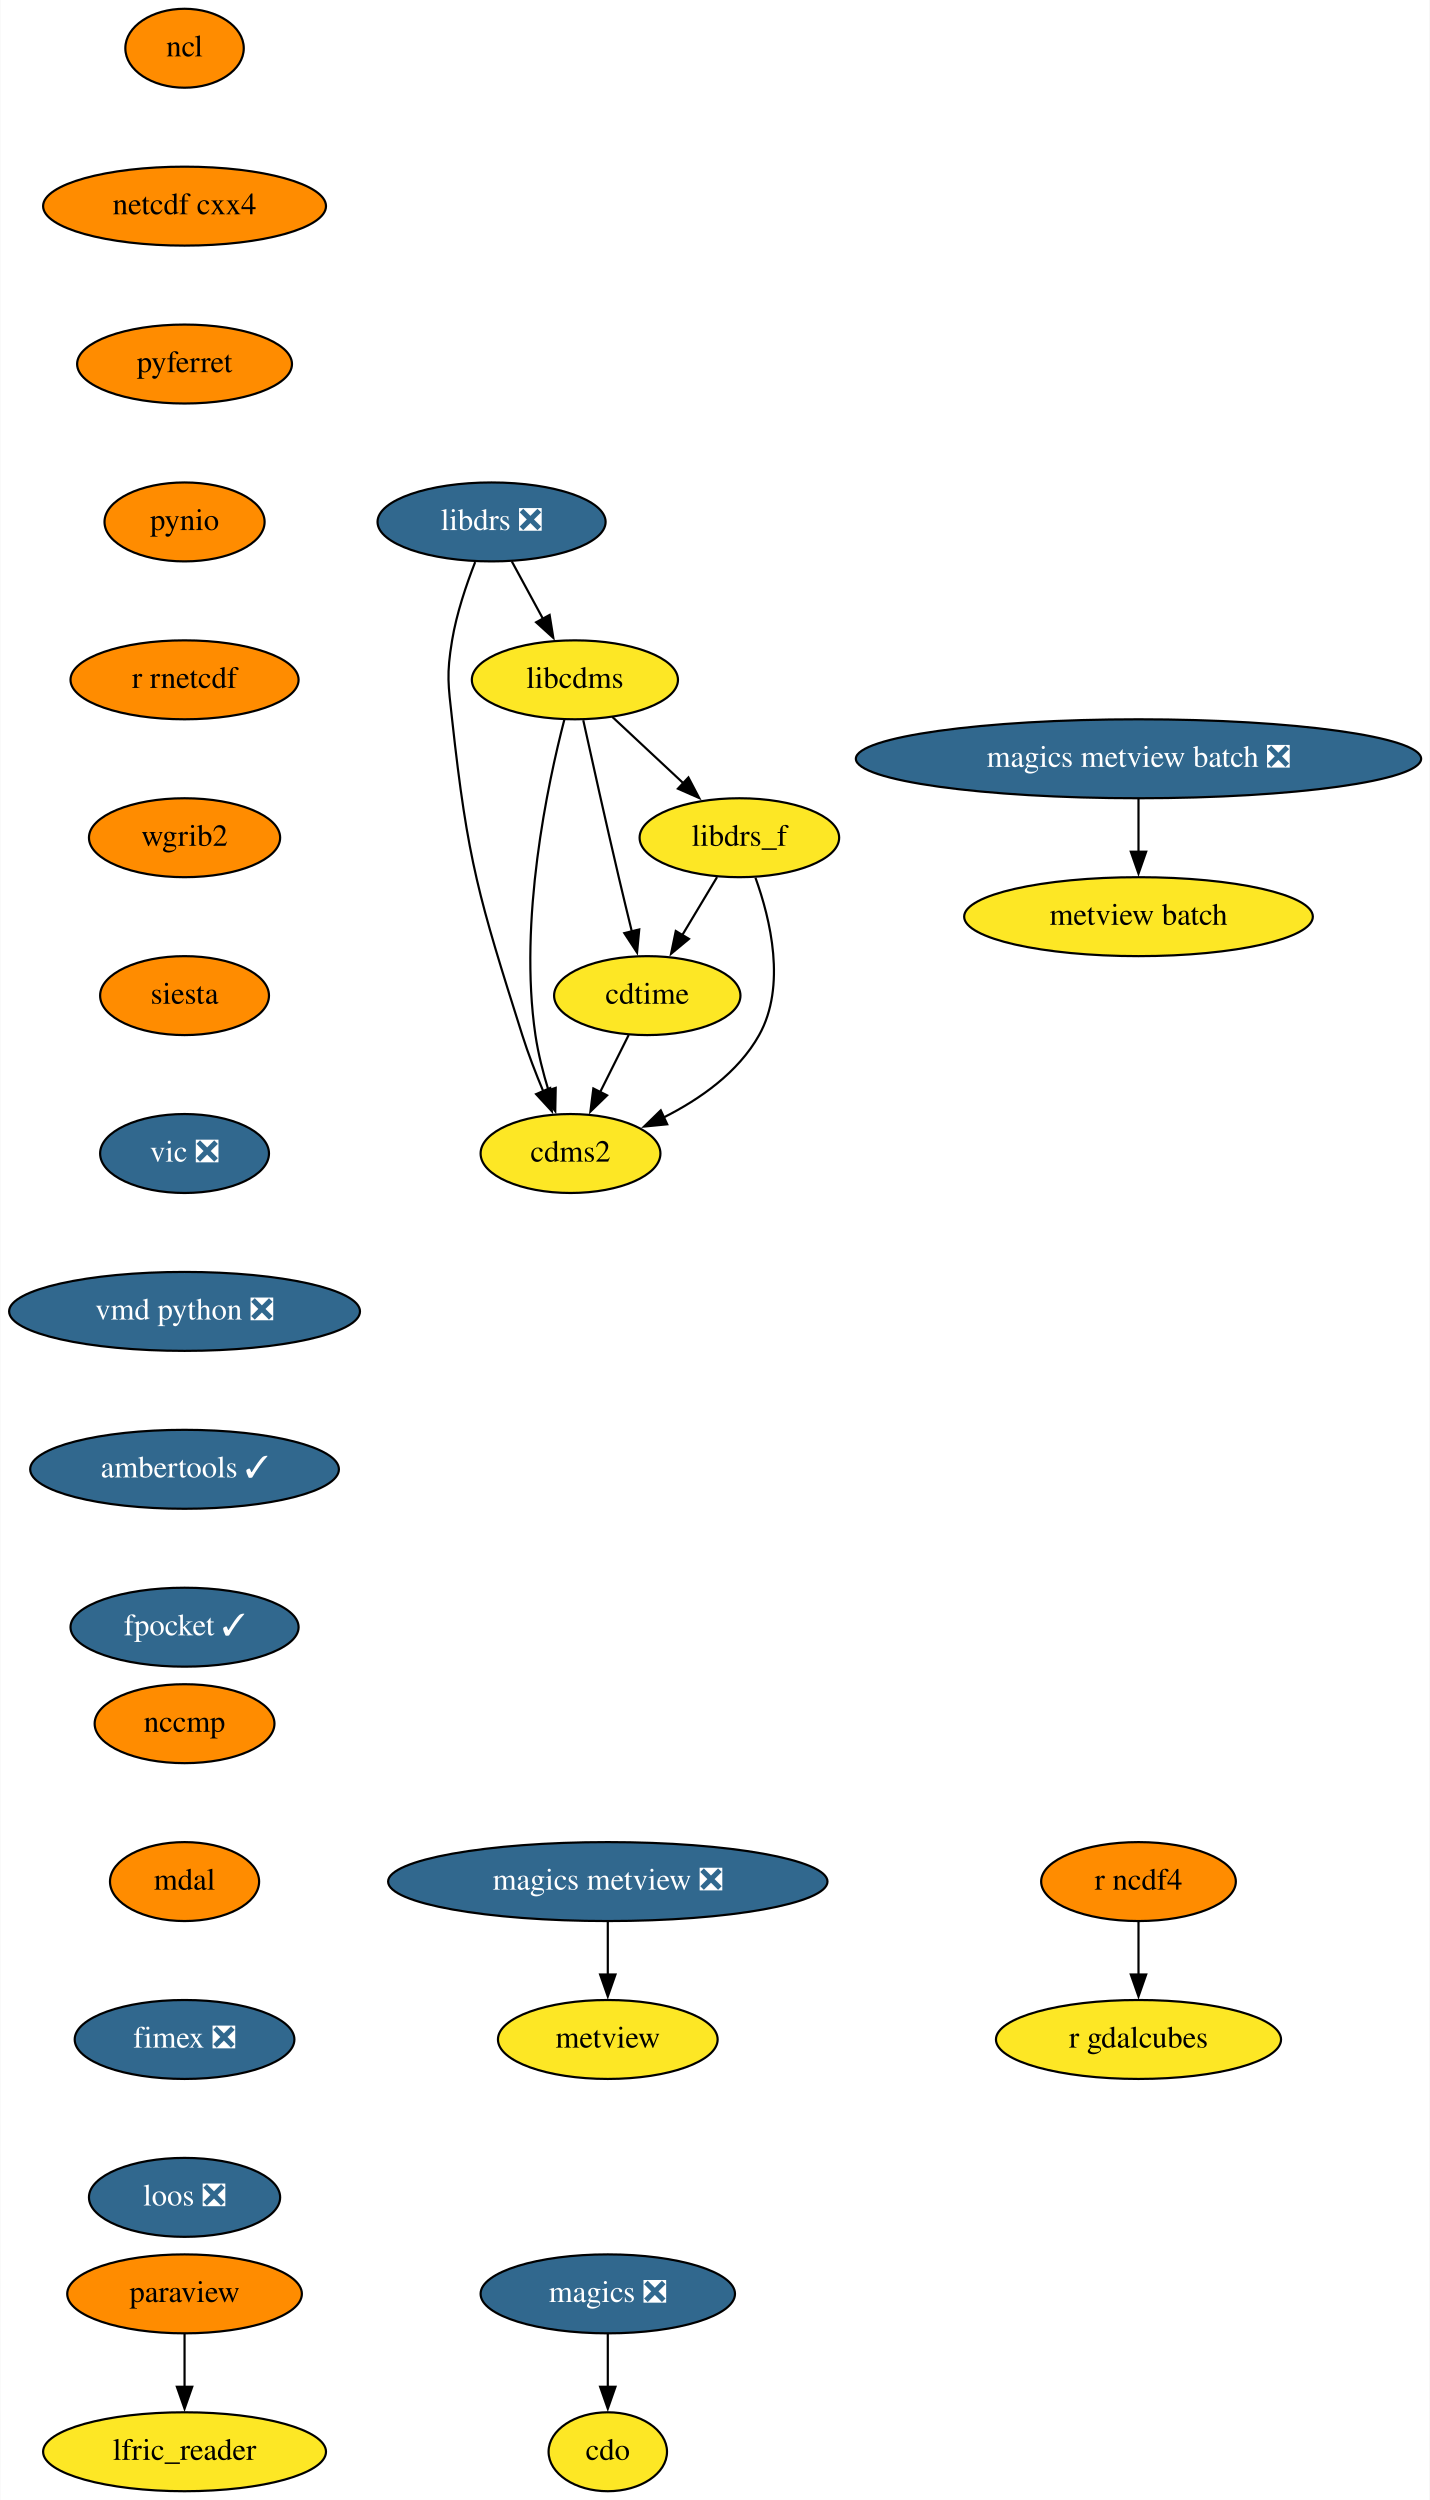
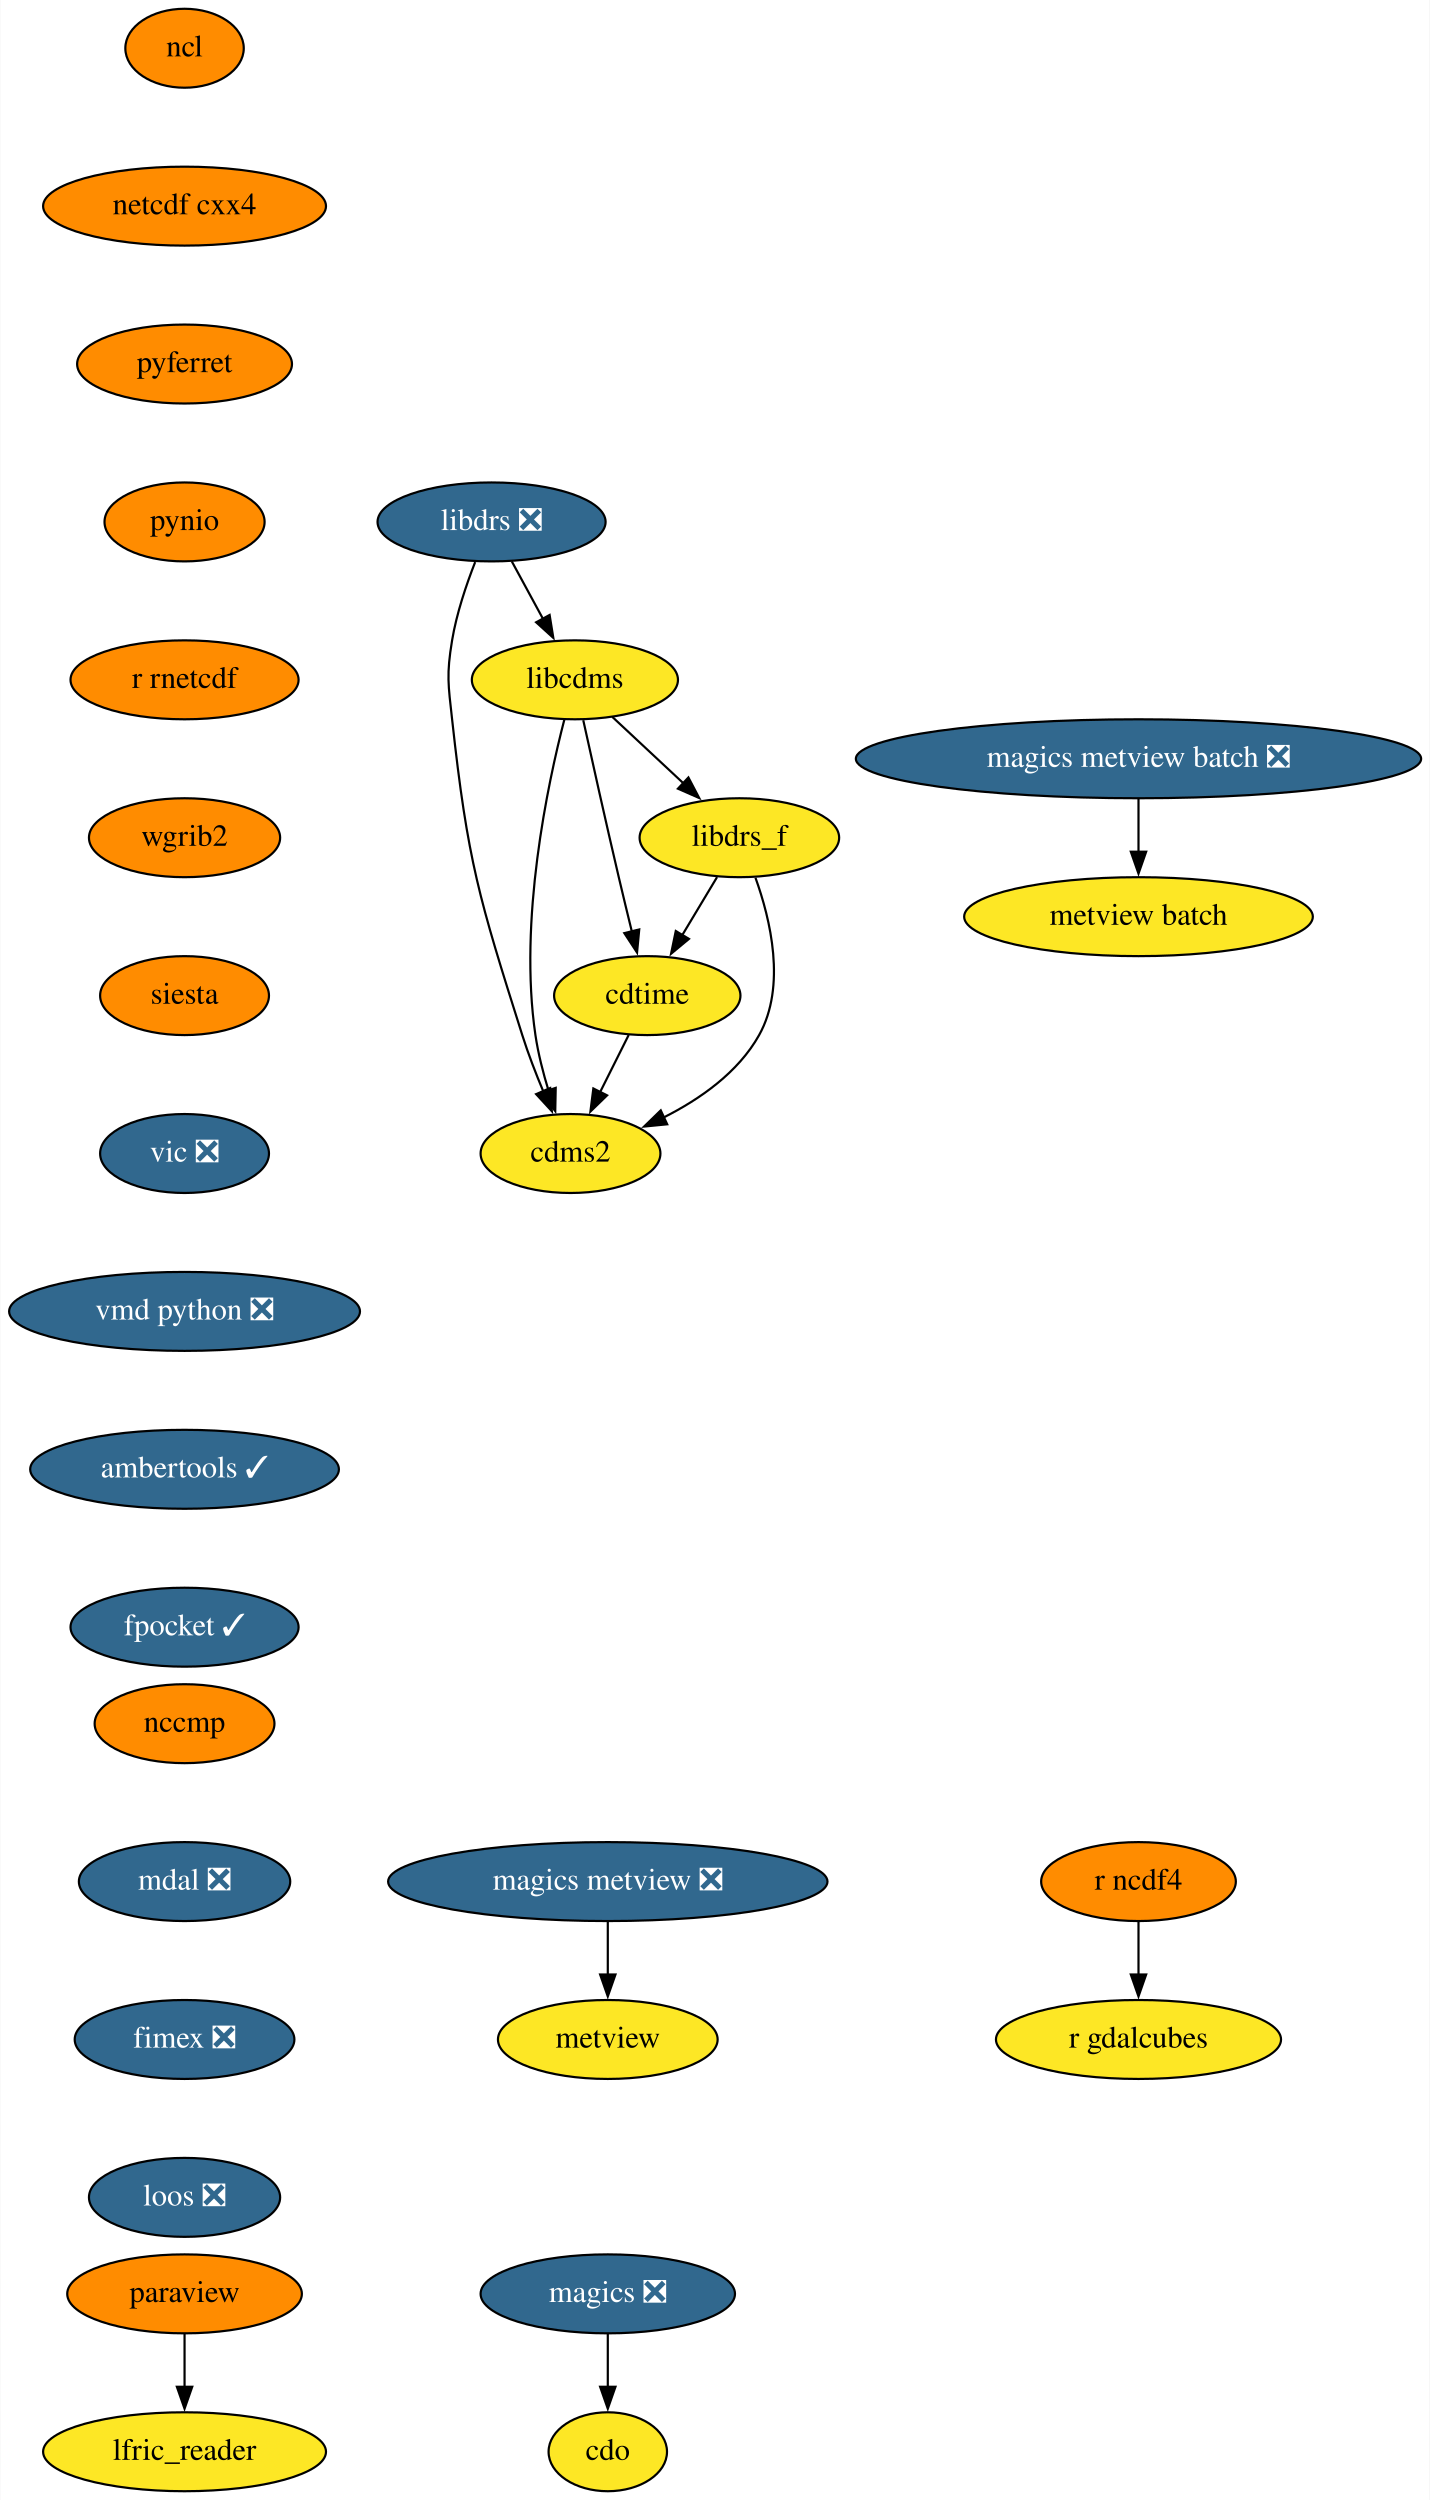
<svg xmlns="http://www.w3.org/2000/svg" xmlns:xlink="http://www.w3.org/1999/xlink" width="652pt" height="1140pt" viewBox="0.00 0.00 651.69 1140.00">
  <g id="graph0" class="graph" transform="scale(1 1) rotate(0) translate(4 1136)">
    <polygon fill="white" stroke="none" points="-4,4 -4,-1136 647.69,-1136 647.69,4 -4,4" />
    <g id="node1" class="node">
      <g id="a_node1">
        <a xlink:href="https://github.com/conda-forge/cdms2-feedstock" xlink:title="cdms2">
          <ellipse fill="#fde725" stroke="black" cx="256" cy="-610" rx="41" ry="18" />
          <text text-anchor="middle" x="256" y="-606.3" font-family="Times,serif" font-size="14.00">cdms2</text>
        </a>
      </g>
    </g>
    <g id="node2" class="node">
      <g id="a_node2">
        <a xlink:href="https://github.com/conda-forge/cdo-feedstock" xlink:title="cdo">
          <ellipse fill="#fde725" stroke="black" cx="273" cy="-18" rx="27" ry="18" />
          <text text-anchor="middle" x="273" y="-14.3" font-family="Times,serif" font-size="14.00">cdo</text>
        </a>
      </g>
    </g>
    <g id="node3" class="node">
      <g id="a_node3">
        <a xlink:href="https://github.com/conda-forge/cdtime-feedstock" xlink:title="cdtime">
          <ellipse fill="#fde725" stroke="black" cx="291" cy="-682" rx="42.49" ry="18" />
          <text text-anchor="middle" x="291" y="-678.3" font-family="Times,serif" font-size="14.00">cdtime</text>
        </a>
      </g>
    </g>
    <g id="edge1" class="edge">
      <path fill="none" stroke="black" d="M282.53,-664.05C278.62,-656.23 273.87,-646.75 269.49,-637.98" />
      <polygon fill="black" stroke="black" points="272.67,-636.52 265.07,-629.14 266.41,-639.65 272.67,-636.52" />
    </g>
    <g id="node4" class="node">
      <g id="a_node4">
        <a xlink:href="https://github.com/conda-forge/libcdms-feedstock" xlink:title="libcdms">
          <ellipse fill="#fde725" stroke="black" cx="258" cy="-826" rx="47" ry="18" />
          <text text-anchor="middle" x="258" y="-822.3" font-family="Times,serif" font-size="14.00">libcdms</text>
        </a>
      </g>
    </g>
    <g id="edge2" class="edge">
      <path fill="none" stroke="black" d="M253.23,-808.03C245.6,-778.62 232.28,-716.31 240,-664 241.24,-655.6 243.53,-646.68 246,-638.61" />
      <polygon fill="black" stroke="black" points="249.25,-639.93 249.04,-629.33 242.6,-637.74 249.25,-639.93" />
    </g>
    <g id="edge3" class="edge">
      <path fill="none" stroke="black" d="M261.81,-807.58C265.76,-789.62 272.17,-760.82 278,-736 279.89,-727.94 282.01,-719.22 283.97,-711.21" />
      <polygon fill="black" stroke="black" points="287.34,-712.18 286.34,-701.63 280.54,-710.5 287.34,-712.18" />
    </g>
    <g id="node5" class="node">
      <g id="a_node5">
        <a xlink:href="https://github.com/conda-forge/libdrs_f-feedstock" xlink:title="libdrs_f">
          <ellipse fill="#fde725" stroke="black" cx="333" cy="-754" rx="45.5" ry="18" />
          <text text-anchor="middle" x="333" y="-750.3" font-family="Times,serif" font-size="14.00">libdrs_f</text>
        </a>
      </g>
    </g>
    <g id="edge4" class="edge">
      <path fill="none" stroke="black" d="M275.02,-809.12C284.64,-800.14 296.84,-788.74 307.58,-778.73" />
      <polygon fill="black" stroke="black" points="309.76,-781.48 314.68,-772.1 304.98,-776.36 309.76,-781.48" />
    </g>
    <g id="edge5" class="edge">
      <path fill="none" stroke="black" d="M340.34,-735.74C347.14,-716.88 354.49,-686.37 342,-664 332.51,-647.01 315.09,-634.79 298.4,-626.4" />
      <polygon fill="black" stroke="black" points="300.09,-623.32 289.55,-622.29 297.15,-629.68 300.09,-623.32" />
    </g>
    <g id="edge6" class="edge">
      <path fill="none" stroke="black" d="M322.83,-736.05C318.04,-728.06 312.2,-718.33 306.84,-709.4" />
      <polygon fill="black" stroke="black" points="310,-707.86 301.85,-701.09 304,-711.46 310,-707.86" />
    </g>
    <g id="node6" class="node">
      <g id="a_node6">
        <a xlink:href="https://github.com/conda-forge/libdrs-feedstock/pull/45" xlink:title="libdrs ❎">
          <ellipse fill="#31688e" stroke="black" cx="220" cy="-898" rx="52" ry="18" />
          <text text-anchor="middle" x="220" y="-894.3" font-family="Times,serif" font-size="14.00" fill="white">libdrs ❎</text>
        </a>
      </g>
    </g>
    <g id="edge7" class="edge">
      <path fill="none" stroke="black" d="M212.52,-879.7C208.53,-869.52 204.03,-856.27 202,-844 199.39,-828.21 200.25,-823.9 202,-808 209.15,-742.83 214.25,-726.51 234,-664 236.68,-655.51 240.17,-646.49 243.58,-638.34" />
      <polygon fill="black" stroke="black" points="246.74,-639.86 247.49,-629.29 240.31,-637.08 246.74,-639.86" />
    </g>
    <g id="edge8" class="edge">
      <path fill="none" stroke="black" d="M229.2,-880.05C233.49,-872.14 238.71,-862.54 243.51,-853.69" />
      <polygon fill="black" stroke="black" points="246.47,-855.58 248.16,-845.12 240.32,-852.24 246.47,-855.58" />
    </g>
    <g id="node7" class="node">
      <g id="a_node7">
        <a xlink:href="https://github.com/conda-forge/magics-feedstock/pull/120" xlink:title="magics ❎">
          <ellipse fill="#31688e" stroke="black" cx="273" cy="-90" rx="58" ry="18" />
          <text text-anchor="middle" x="273" y="-86.3" font-family="Times,serif" font-size="14.00" fill="white">magics ❎</text>
        </a>
      </g>
    </g>
    <g id="edge9" class="edge">
      <path fill="none" stroke="black" d="M273,-71.7C273,-64.41 273,-55.73 273,-47.54" />
      <polygon fill="black" stroke="black" points="276.5,-47.62 273,-37.62 269.5,-47.62 276.5,-47.62" />
    </g>
    <g id="node8" class="node">
      <g id="a_node8">
        <a xlink:href="https://github.com/conda-forge/ncl-feedstock" xlink:title="ncl">
          <ellipse fill="#ff8c00" stroke="black" cx="80" cy="-1114" rx="27" ry="18" />
          <text text-anchor="middle" x="80" y="-1110.3" font-family="Times,serif" font-size="14.00">ncl</text>
        </a>
      </g>
    </g>
    <g id="node9" class="node">
      <g id="a_node9">
        <a xlink:href="https://github.com/conda-forge/netcdf-cxx4-feedstock" xlink:title="netcdf cxx4">
          <ellipse fill="#ff8c00" stroke="black" cx="80" cy="-1042" rx="64.5" ry="18" />
          <text text-anchor="middle" x="80" y="-1038.3" font-family="Times,serif" font-size="14.00">netcdf cxx4</text>
        </a>
      </g>
    </g>
    <g id="node10" class="node">
      <g id="a_node10">
        <a xlink:href="https://github.com/conda-forge/pyferret-feedstock" xlink:title="pyferret">
          <ellipse fill="#ff8c00" stroke="black" cx="80" cy="-970" rx="48.99" ry="18" />
          <text text-anchor="middle" x="80" y="-966.3" font-family="Times,serif" font-size="14.00">pyferret</text>
        </a>
      </g>
    </g>
    <g id="node13" class="node">
      <g id="a_node13">
        <a xlink:href="https://github.com/conda-forge/pynio-feedstock" xlink:title="pynio">
          <ellipse fill="#ff8c00" stroke="black" cx="80" cy="-898" rx="36.5" ry="18" />
          <text text-anchor="middle" x="80" y="-894.3" font-family="Times,serif" font-size="14.00">pynio</text>
        </a>
      </g>
    </g>
    <g id="node11" class="node">
      <g id="a_node11">
        <a xlink:href="https://github.com/conda-forge/paraview-feedstock" xlink:title="paraview">
          <ellipse fill="#ff8c00" stroke="black" cx="80" cy="-90" rx="53.5" ry="18" />
          <text text-anchor="middle" x="80" y="-86.3" font-family="Times,serif" font-size="14.00">paraview</text>
        </a>
      </g>
    </g>
    <g id="node12" class="node">
      <g id="a_node12">
        <a xlink:href="https://github.com/conda-forge/lfric_reader-feedstock" xlink:title="lfric_reader">
          <ellipse fill="#fde725" stroke="black" cx="80" cy="-18" rx="64.5" ry="18" />
          <text text-anchor="middle" x="80" y="-14.3" font-family="Times,serif" font-size="14.00">lfric_reader</text>
        </a>
      </g>
    </g>
    <g id="edge12" class="edge">
      <path fill="none" stroke="black" d="M80,-71.7C80,-64.41 80,-55.73 80,-47.54" />
      <polygon fill="black" stroke="black" points="83.5,-47.62 80,-37.62 76.5,-47.62 83.5,-47.62" />
    </g>
    <g id="node14" class="node">
      <g id="a_node14">
        <a xlink:href="https://github.com/conda-forge/r-rnetcdf-feedstock" xlink:title="r rnetcdf">
          <ellipse fill="#ff8c00" stroke="black" cx="80" cy="-826" rx="52" ry="18" />
          <text text-anchor="middle" x="80" y="-822.3" font-family="Times,serif" font-size="14.00">r rnetcdf</text>
        </a>
      </g>
    </g>
    <g id="node17" class="node">
      <g id="a_node17">
        <a xlink:href="https://github.com/conda-forge/wgrib2-feedstock" xlink:title="wgrib2">
          <ellipse fill="#ff8c00" stroke="black" cx="80" cy="-754" rx="43.59" ry="18" />
          <text text-anchor="middle" x="80" y="-750.3" font-family="Times,serif" font-size="14.00">wgrib2</text>
        </a>
      </g>
    </g>
    <g id="node15" class="node">
      <g id="a_node15">
        <a xlink:href="https://github.com/conda-forge/r-ncdf4-feedstock" xlink:title="r ncdf4">
          <ellipse fill="#ff8c00" stroke="black" cx="515" cy="-278" rx="44.39" ry="18" />
          <text text-anchor="middle" x="515" y="-274.3" font-family="Times,serif" font-size="14.00">r ncdf4</text>
        </a>
      </g>
    </g>
    <g id="node16" class="node">
      <g id="a_node16">
        <a xlink:href="https://github.com/conda-forge/r-gdalcubes-feedstock" xlink:title="r gdalcubes">
          <ellipse fill="#fde725" stroke="black" cx="515" cy="-206" rx="65" ry="18" />
          <text text-anchor="middle" x="515" y="-202.3" font-family="Times,serif" font-size="14.00">r gdalcubes</text>
        </a>
      </g>
    </g>
    <g id="edge15" class="edge">
      <path fill="none" stroke="black" d="M515,-259.7C515,-252.41 515,-243.73 515,-235.54" />
      <polygon fill="black" stroke="black" points="518.5,-235.62 515,-225.62 511.5,-235.62 518.5,-235.62" />
    </g>
    <g id="node18" class="node">
      <g id="a_node18">
        <a xlink:href="https://github.com/conda-forge/siesta-feedstock" xlink:title="siesta">
          <ellipse fill="#ff8c00" stroke="black" cx="80" cy="-682" rx="38.5" ry="18" />
          <text text-anchor="middle" x="80" y="-678.3" font-family="Times,serif" font-size="14.00">siesta</text>
        </a>
      </g>
    </g>
    <g id="node19" class="node">
      <g id="a_node19">
        <a xlink:href="https://github.com/conda-forge/vic-feedstock/pull/21" xlink:title="vic ❎">
          <ellipse fill="#31688e" stroke="black" cx="80" cy="-610" rx="38.5" ry="18" />
          <text text-anchor="middle" x="80" y="-606.3" font-family="Times,serif" font-size="14.00" fill="white">vic ❎</text>
        </a>
      </g>
    </g>
    <g id="node20" class="node">
      <g id="a_node20">
        <a xlink:href="https://github.com/conda-forge/vmd-python-feedstock/pull/30" xlink:title="vmd python ❎">
          <ellipse fill="#31688e" stroke="black" cx="80" cy="-538" rx="80" ry="18" />
          <text text-anchor="middle" x="80" y="-534.3" font-family="Times,serif" font-size="14.00" fill="white">vmd python ❎</text>
        </a>
      </g>
    </g>
    <g id="node21" class="node">
      <g id="a_node21">
        <a xlink:href="https://github.com/conda-forge/ambertools-feedstock/pull/103" xlink:title="ambertools ✓">
          <ellipse fill="#31688e" stroke="black" cx="80" cy="-466" rx="70.39" ry="18" />
          <text text-anchor="middle" x="80" y="-462.3" font-family="Times,serif" font-size="14.00" fill="white">ambertools ✓</text>
        </a>
      </g>
    </g>
    <g id="node23" class="node">
      <g id="a_node23">
        <a xlink:href="https://github.com/conda-forge/fpocket-feedstock/pull/19" xlink:title="fpocket ✓">
          <ellipse fill="#31688e" stroke="black" cx="80" cy="-394" rx="52" ry="18" />
          <text text-anchor="middle" x="80" y="-390.3" font-family="Times,serif" font-size="14.00" fill="white">fpocket ✓</text>
        </a>
      </g>
    </g>
    <g id="node22" class="node">
      <g id="a_node22">
        <a xlink:href="https://github.com/conda-forge/metview-feedstock" xlink:title="metview">
          <ellipse fill="#fde725" stroke="black" cx="273" cy="-206" rx="50.09" ry="18" />
          <text text-anchor="middle" x="273" y="-202.3" font-family="Times,serif" font-size="14.00">metview</text>
        </a>
      </g>
    </g>
    <g id="node24" class="node">
      <g id="a_node24">
        <a xlink:href="https://github.com/conda-forge/magics-metview-feedstock/pull/63" xlink:title="magics metview ❎">
          <ellipse fill="#31688e" stroke="black" cx="273" cy="-278" rx="100.18" ry="18" />
          <text text-anchor="middle" x="273" y="-274.3" font-family="Times,serif" font-size="14.00" fill="white">magics metview ❎</text>
        </a>
      </g>
    </g>
    <g id="edge22" class="edge">
      <path fill="none" stroke="black" d="M273,-259.7C273,-252.41 273,-243.73 273,-235.54" />
      <polygon fill="black" stroke="black" points="276.5,-235.62 273,-225.62 269.5,-235.62 276.5,-235.62" />
    </g>
    <g id="node25" class="node">
      <g id="a_node25">
        <a xlink:href="https://github.com/conda-forge/magics-metview-batch-feedstock/pull/54" xlink:title="magics metview batch ❎">
          <ellipse fill="#31688e" stroke="black" cx="515" cy="-790" rx="128.88" ry="18" />
          <text text-anchor="middle" x="515" y="-786.3" font-family="Times,serif" font-size="14.00" fill="white">magics metview batch ❎</text>
        </a>
      </g>
    </g>
    <g id="node26" class="node">
      <g id="a_node26">
        <a xlink:href="https://github.com/conda-forge/metview-batch-feedstock" xlink:title="metview batch">
          <ellipse fill="#fde725" stroke="black" cx="515" cy="-718" rx="79.5" ry="18" />
          <text text-anchor="middle" x="515" y="-714.3" font-family="Times,serif" font-size="14.00">metview batch</text>
        </a>
      </g>
    </g>
    <g id="edge23" class="edge">
      <path fill="none" stroke="black" d="M515,-771.7C515,-764.41 515,-755.73 515,-747.54" />
      <polygon fill="black" stroke="black" points="518.5,-747.62 515,-737.62 511.5,-747.62 518.5,-747.62" />
    </g>
    <g id="node27" class="node">
      <g id="a_node27">
        <a xlink:href="https://github.com/conda-forge/nccmp-feedstock" xlink:title="nccmp">
          <ellipse fill="#ff8c00" stroke="black" cx="80" cy="-350" rx="41" ry="18" />
          <text text-anchor="middle" x="80" y="-346.3" font-family="Times,serif" font-size="14.00">nccmp</text>
        </a>
      </g>
    </g>
    <g id="node28" class="node">
      <g id="a_node28">
-         <a xlink:href="https://github.com/conda-forge/mdal-feedstock" xlink:title="mdal">
-           <ellipse fill="#ff8c00" stroke="black" cx="80" cy="-278" rx="34" ry="18" />
-           <text text-anchor="middle" x="80" y="-274.3" font-family="Times,serif" font-size="14.00">mdal</text>
+         <a xlink:href="https://github.com/conda-forge/mdal-feedstock/pull/40" xlink:title="mdal ❎">
+           <ellipse fill="#31688e" stroke="black" cx="80" cy="-278" rx="48.19" ry="18" />
+           <text text-anchor="middle" x="80" y="-274.3" font-family="Times,serif" font-size="14.00" fill="white">mdal ❎</text>
        </a>
      </g>
    </g>
    <g id="node29" class="node">
      <g id="a_node29">
        <a xlink:href="https://github.com/conda-forge/fimex-feedstock/pull/54" xlink:title="fimex ❎">
          <ellipse fill="#31688e" stroke="black" cx="80" cy="-206" rx="50.09" ry="18" />
          <text text-anchor="middle" x="80" y="-202.3" font-family="Times,serif" font-size="14.00" fill="white">fimex ❎</text>
        </a>
      </g>
    </g>
    <g id="node30" class="node">
      <g id="a_node30">
        <a xlink:href="https://github.com/conda-forge/loos-feedstock/pull/9" xlink:title="loos ❎">
          <ellipse fill="#31688e" stroke="black" cx="80" cy="-134" rx="43.59" ry="18" />
          <text text-anchor="middle" x="80" y="-130.3" font-family="Times,serif" font-size="14.00" fill="white">loos ❎</text>
        </a>
      </g>
    </g>
  </g>
</svg>
